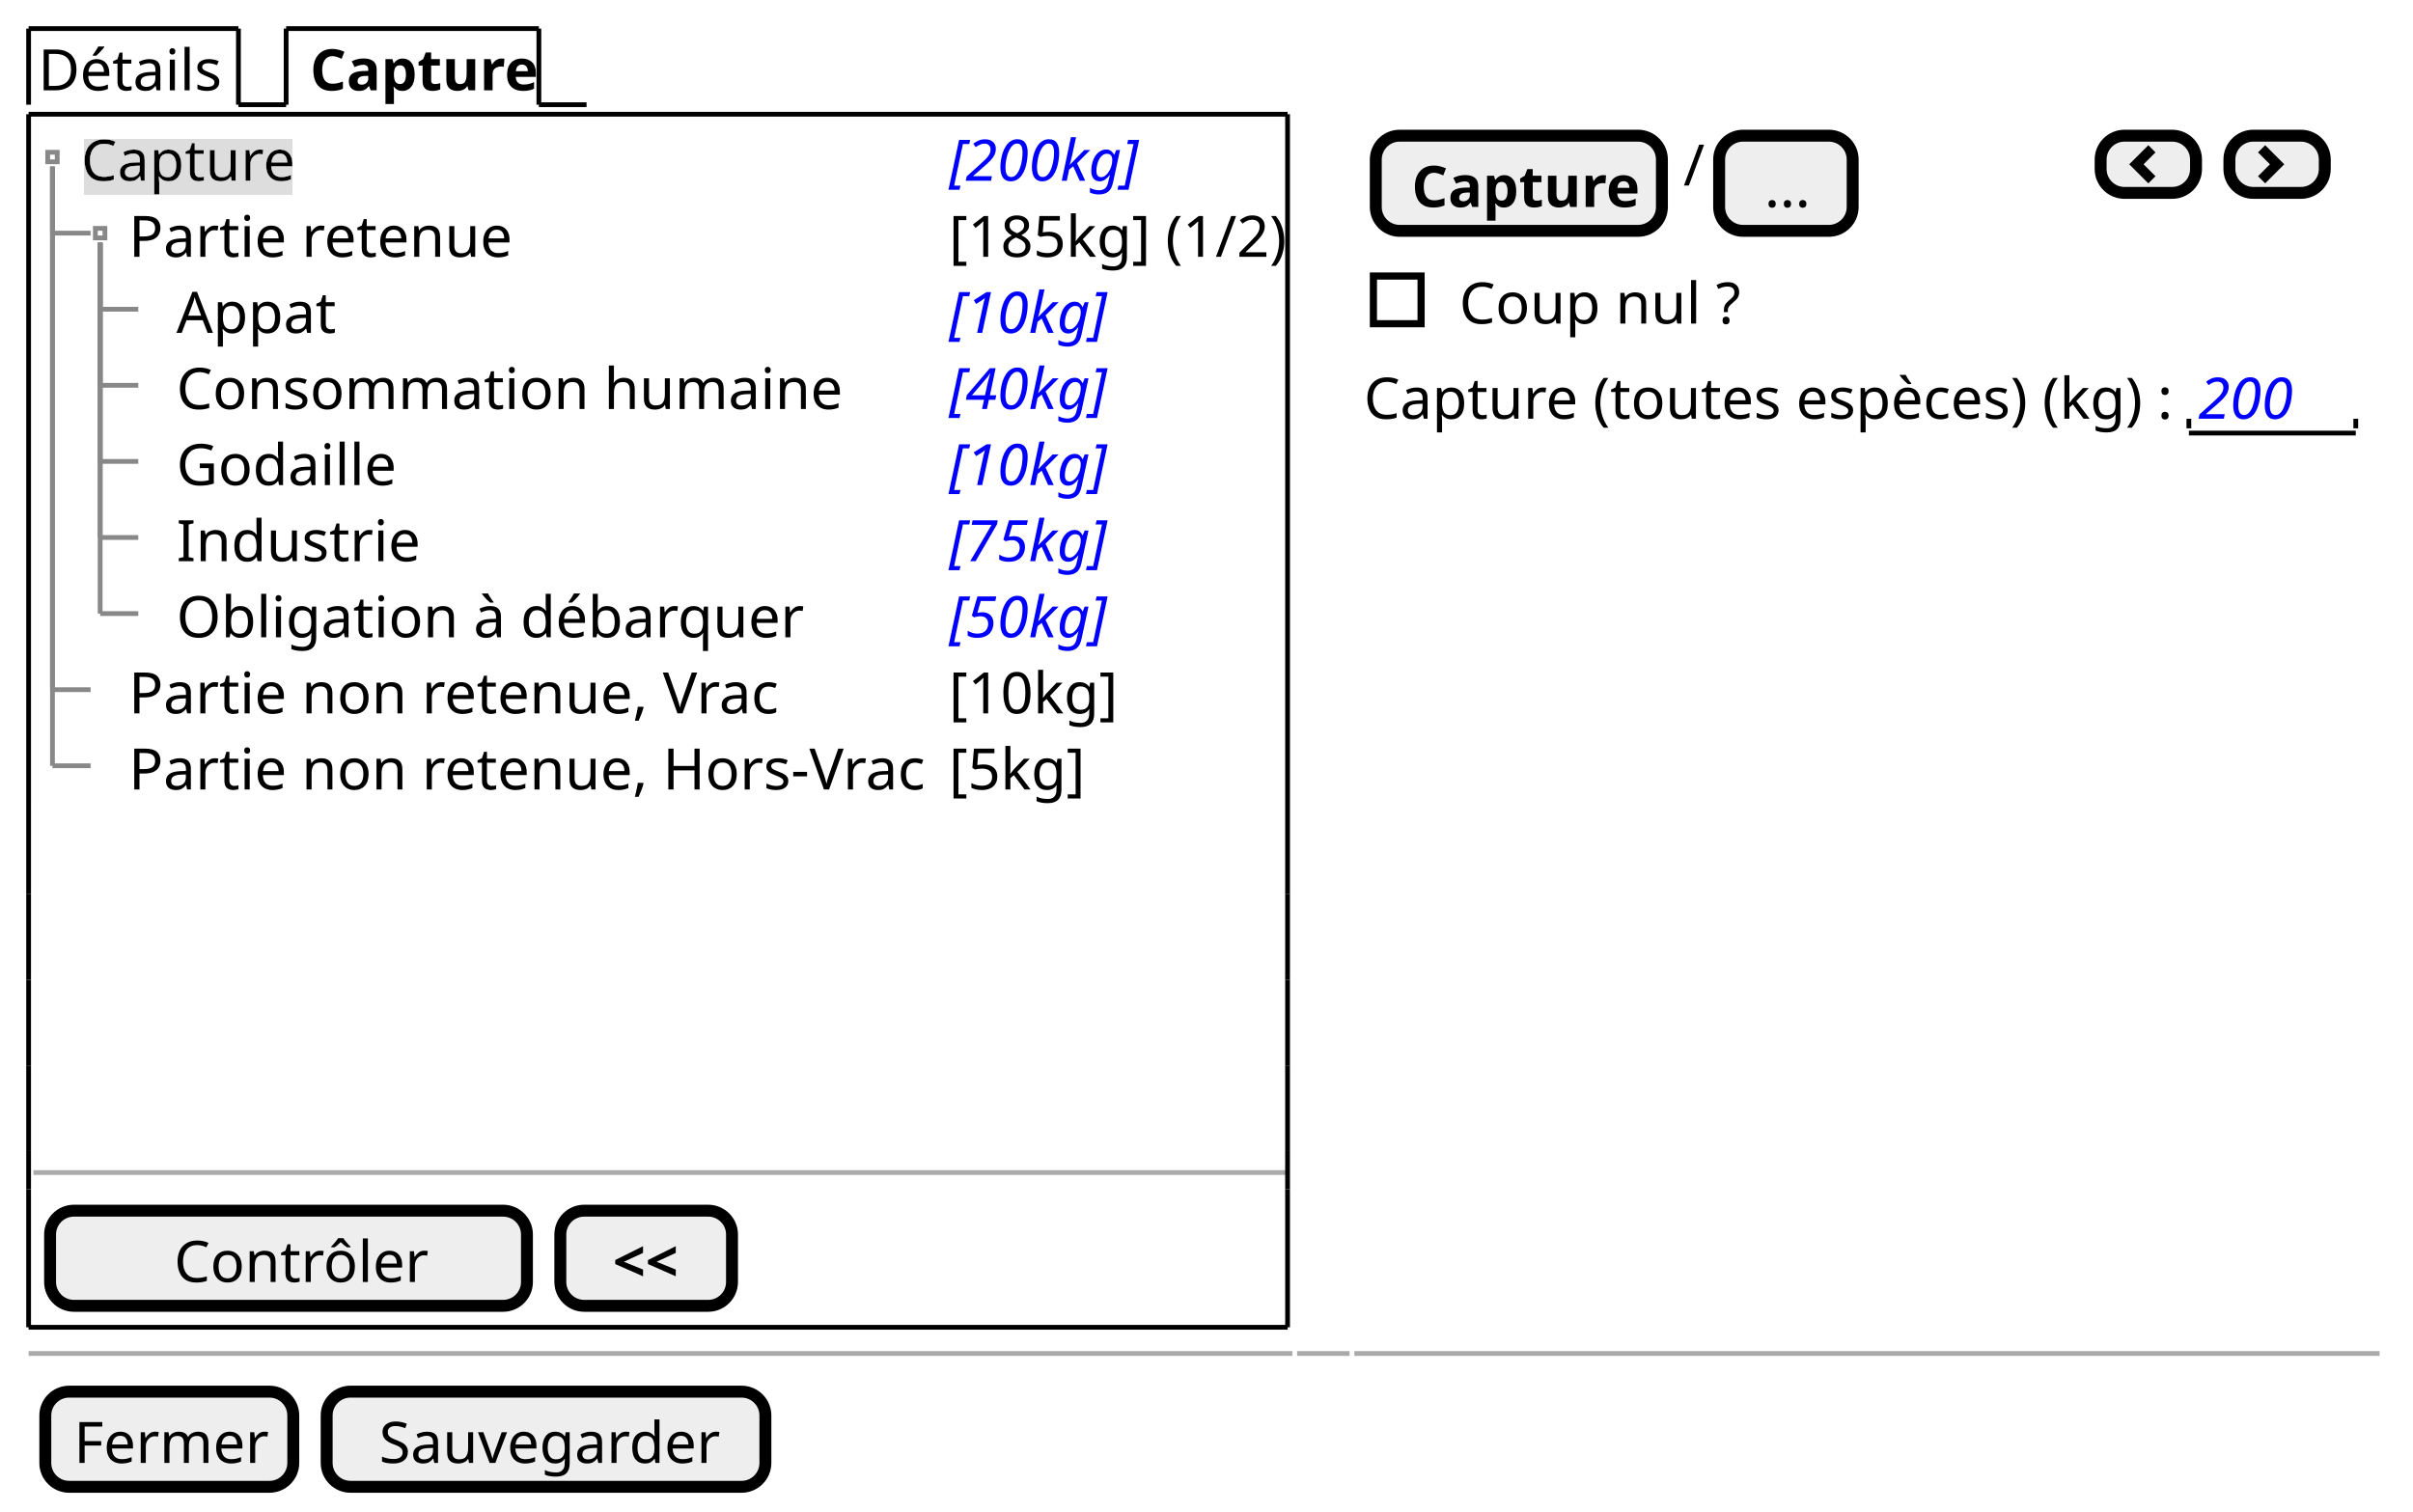
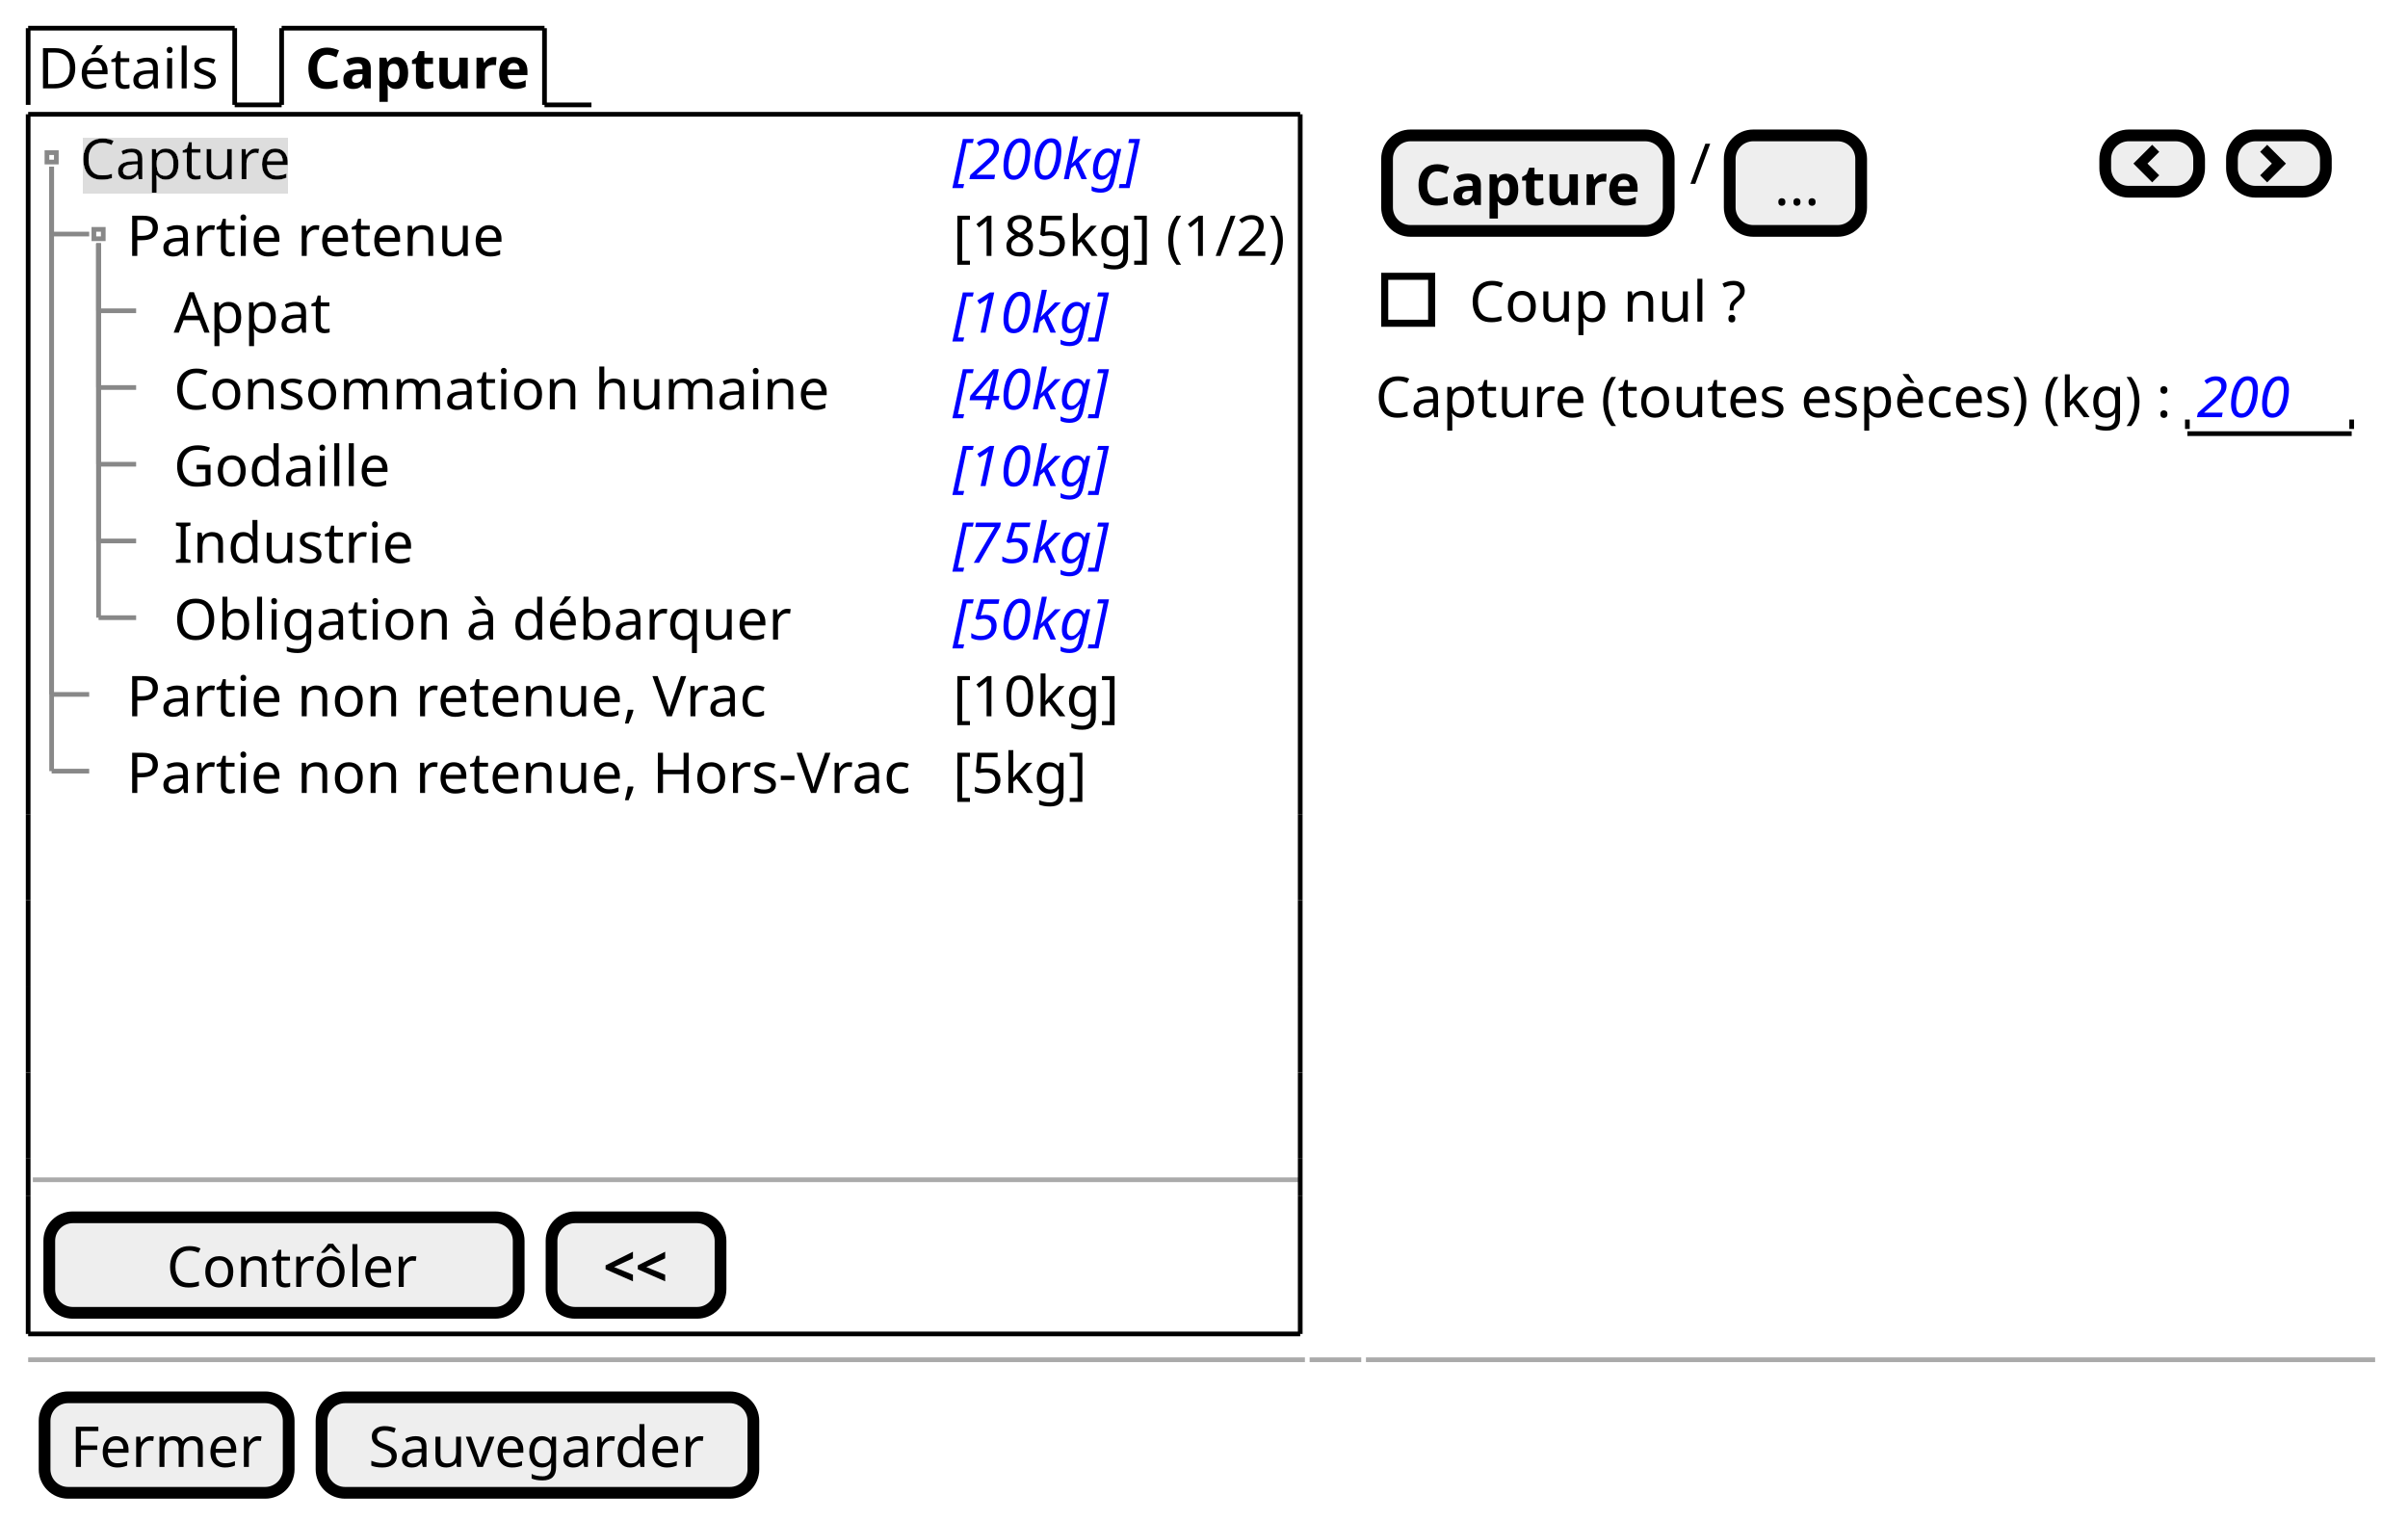
- <svg xmlns="http://www.w3.org/2000/svg" contentStyleType="text/css" height="317px" preserveAspectRatio="none" style="width:506px;height:317px;background:#FFFFFF;" version="1.1" viewBox="0 0 506 317" width="506px" zoomAndPan="magnify">
+ <svg xmlns="http://www.w3.org/2000/svg" contentStyleType="text/css" height="324px" preserveAspectRatio="none" style="width:513px;height:324px;background:#FFFFFF;" version="1.1" viewBox="0 0 513 324" width="513px" zoomAndPan="magnify">
  <defs>
-     <filter height="1" id="b1h5yuwzb2pgvz0" width="1" x="0" y="0">
+     <filter height="1" id="b111xw0mah0kj20" width="1" x="0" y="0">
      <feFlood flood-color="#DDDDDD" result="flood" />
      <feComposite in="SourceGraphic" in2="flood" operator="over" />
    </filter>
  </defs>
  <g>
-     <text fill="#000000" font-family="sans-serif" font-size="12" lengthAdjust="spacing" textLength="39" x="8" y="18.949">Détails</text>
-     <line style="stroke:#000000;stroke-width:1.0;" x1="6" x2="6" y1="6" y2="21.961" />
+     <text fill="#000000" font-family="sans-serif" font-size="12" lengthAdjust="spacing" textLength="39" x="8" y="18.828">Détails</text>
+     <line style="stroke:#000000;stroke-width:1.0;" x1="6" x2="6" y1="6" y2="22.344" />
    <line style="stroke:#000000;stroke-width:1.0;" x1="6" x2="50" y1="6" y2="6" />
-     <line style="stroke:#000000;stroke-width:1.0;" x1="50" x2="50" y1="6" y2="21.961" />
-     <line style="stroke:#000000;stroke-width:1.0;" x1="50" x2="60" y1="21.961" y2="21.961" />
-     <text fill="#000000" font-family="sans-serif" font-size="12" font-weight="bold" lengthAdjust="spacing" textLength="45" x="65" y="18.949">Capture</text>
-     <line style="stroke:#000000;stroke-width:1.0;" x1="60" x2="60" y1="6" y2="21.961" />
-     <line style="stroke:#000000;stroke-width:1.0;" x1="60" x2="113" y1="6" y2="6" />
-     <line style="stroke:#000000;stroke-width:1.0;" x1="113" x2="113" y1="6" y2="21.961" />
-     <line style="stroke:#000000;stroke-width:1.0;" x1="113" x2="123" y1="21.961" y2="21.961" />
-     <text fill="#000000" filter="url(#b1h5yuwzb2pgvz0)" font-family="sans-serif" font-size="12" lengthAdjust="spacing" textLength="44" x="17" y="37.91">Capture</text>
-     <text fill="#0000FF" font-family="sans-serif" font-size="12" font-style="italic" lengthAdjust="spacing" textLength="41" x="199" y="37.91">[200kg]</text>
-     <text fill="#000000" font-family="sans-serif" font-size="12" lengthAdjust="spacing" textLength="77" x="27" y="53.871">Partie retenue</text>
-     <text fill="#000000" font-family="sans-serif" font-size="12" lengthAdjust="spacing" textLength="68" x="199" y="53.871">[185kg] (1/2)</text>
-     <text fill="#000000" font-family="sans-serif" font-size="12" lengthAdjust="spacing" textLength="31" x="37" y="69.832">Appat</text>
-     <text fill="#0000FF" font-family="sans-serif" font-size="12" font-style="italic" lengthAdjust="spacing" textLength="34" x="199" y="69.832">[10kg]</text>
-     <text fill="#000000" font-family="sans-serif" font-size="12" lengthAdjust="spacing" textLength="138" x="37" y="85.793">Consommation humaine</text>
-     <text fill="#0000FF" font-family="sans-serif" font-size="12" font-style="italic" lengthAdjust="spacing" textLength="34" x="199" y="85.793">[40kg]</text>
-     <text fill="#000000" font-family="sans-serif" font-size="12" lengthAdjust="spacing" textLength="46" x="37" y="101.754">Godaille</text>
-     <text fill="#0000FF" font-family="sans-serif" font-size="12" font-style="italic" lengthAdjust="spacing" textLength="34" x="199" y="101.754">[10kg]</text>
-     <text fill="#000000" font-family="sans-serif" font-size="12" lengthAdjust="spacing" textLength="48" x="37" y="117.715">Industrie</text>
-     <text fill="#0000FF" font-family="sans-serif" font-size="12" font-style="italic" lengthAdjust="spacing" textLength="34" x="199" y="117.715">[75kg]</text>
-     <text fill="#000000" font-family="sans-serif" font-size="12" lengthAdjust="spacing" textLength="126" x="37" y="133.676">Obligation à débarquer</text>
-     <text fill="#0000FF" font-family="sans-serif" font-size="12" font-style="italic" lengthAdjust="spacing" textLength="34" x="199" y="133.676">[50kg]</text>
-     <text fill="#000000" font-family="sans-serif" font-size="12" lengthAdjust="spacing" textLength="131" x="27" y="149.637">Partie non retenue, Vrac</text>
-     <text fill="#000000" font-family="sans-serif" font-size="12" lengthAdjust="spacing" textLength="33" x="199" y="149.637">[10kg]</text>
-     <text fill="#000000" font-family="sans-serif" font-size="12" lengthAdjust="spacing" textLength="162" x="27" y="165.598">Partie non retenue, Hors-Vrac</text>
-     <text fill="#000000" font-family="sans-serif" font-size="12" lengthAdjust="spacing" textLength="26" x="199" y="165.598">[5kg]</text>
-     <rect fill="none" height="2" style="stroke:#888888;stroke-width:1.0;" width="2" x="10" y="31.941" />
-     <rect fill="none" height="2" style="stroke:#888888;stroke-width:1.0;" width="2" x="20" y="47.902" />
-     <line style="stroke:#888888;stroke-width:1.0;" x1="11" x2="11" y1="34.941" y2="48.902" />
-     <line style="stroke:#888888;stroke-width:1.0;" x1="11" x2="19" y1="48.902" y2="48.902" />
-     <line style="stroke:#888888;stroke-width:1.0;" x1="21" x2="21" y1="50.902" y2="64.863" />
-     <line style="stroke:#888888;stroke-width:1.0;" x1="21" x2="29" y1="64.863" y2="64.863" />
-     <line style="stroke:#888888;stroke-width:1.0;" x1="21" x2="21" y1="50.902" y2="80.824" />
-     <line style="stroke:#888888;stroke-width:1.0;" x1="21" x2="29" y1="80.824" y2="80.824" />
-     <line style="stroke:#888888;stroke-width:1.0;" x1="21" x2="21" y1="50.902" y2="96.785" />
-     <line style="stroke:#888888;stroke-width:1.0;" x1="21" x2="29" y1="96.785" y2="96.785" />
-     <line style="stroke:#888888;stroke-width:1.0;" x1="21" x2="21" y1="50.902" y2="112.746" />
-     <line style="stroke:#888888;stroke-width:1.0;" x1="21" x2="29" y1="112.746" y2="112.746" />
-     <line style="stroke:#888888;stroke-width:1.0;" x1="21" x2="21" y1="50.902" y2="128.707" />
-     <line style="stroke:#888888;stroke-width:1.0;" x1="21" x2="29" y1="128.707" y2="128.707" />
-     <line style="stroke:#888888;stroke-width:1.0;" x1="11" x2="11" y1="34.941" y2="144.668" />
-     <line style="stroke:#888888;stroke-width:1.0;" x1="11" x2="19" y1="144.668" y2="144.668" />
-     <line style="stroke:#888888;stroke-width:1.0;" x1="11" x2="11" y1="34.941" y2="160.629" />
-     <line style="stroke:#888888;stroke-width:1.0;" x1="11" x2="19" y1="160.629" y2="160.629" />
-     <line style="stroke:#AAAAAA;stroke-width:1.0;" x1="7" x2="270" y1="245.953" y2="245.953" />
-     <rect fill="#EEEEEE" height="19.961" rx="5" ry="5" style="stroke:#000000;stroke-width:2.5;" width="100" x="10.5" y="253.953" />
-     <text fill="#000000" font-family="sans-serif" font-size="12" lengthAdjust="spacing" textLength="51" x="36.5" y="268.902">Contrôler</text>
-     <rect fill="#EEEEEE" height="19.961" rx="5" ry="5" style="stroke:#000000;stroke-width:2.5;" width="36" x="117.5" y="253.953" />
-     <text fill="#000000" font-family="sans-serif" font-size="12" font-weight="bold" lengthAdjust="spacing" textLength="14" x="128.5" y="268.902">&lt;&lt;</text>
-     <line style="stroke:#000000;stroke-width:1.0;" x1="6" x2="270" y1="23.961" y2="23.961" />
-     <line style="stroke:#000000;stroke-width:1.0;" x1="6" x2="270" y1="278.414" y2="278.414" />
-     <line style="stroke:#000000;stroke-width:1.0;" x1="6" x2="6" y1="23.961" y2="169.609" />
-     <line style="stroke:#000000;stroke-width:1.0;" x1="270" x2="270" y1="23.961" y2="169.609" />
-     <line style="stroke:#000000;stroke-width:1.0;" x1="6" x2="6" y1="241.453" y2="249.453" />
-     <line style="stroke:#000000;stroke-width:1.0;" x1="270" x2="270" y1="241.453" y2="249.453" />
-     <line style="stroke:#000000;stroke-width:1.0;" x1="6" x2="6" y1="205.531" y2="223.492" />
-     <line style="stroke:#000000;stroke-width:1.0;" x1="270" x2="270" y1="205.531" y2="223.492" />
-     <line style="stroke:#000000;stroke-width:1.0;" x1="6" x2="6" y1="169.609" y2="187.57" />
-     <line style="stroke:#000000;stroke-width:1.0;" x1="270" x2="270" y1="169.609" y2="187.57" />
-     <line style="stroke:#000000;stroke-width:1.0;" x1="6" x2="6" y1="249.453" y2="278.414" />
-     <line style="stroke:#000000;stroke-width:1.0;" x1="270" x2="270" y1="249.453" y2="278.414" />
-     <line style="stroke:#000000;stroke-width:1.0;" x1="6" x2="6" y1="223.492" y2="241.453" />
-     <line style="stroke:#000000;stroke-width:1.0;" x1="270" x2="270" y1="223.492" y2="241.453" />
-     <line style="stroke:#000000;stroke-width:1.0;" x1="6" x2="6" y1="187.57" y2="205.531" />
-     <line style="stroke:#000000;stroke-width:1.0;" x1="270" x2="270" y1="187.57" y2="205.531" />
-     <rect fill="#EEEEEE" height="19.961" rx="5" ry="5" style="stroke:#000000;stroke-width:2.5;" width="60" x="288.5" y="28.461" />
-     <text fill="#000000" font-family="sans-serif" font-size="12" font-weight="bold" lengthAdjust="spacing" textLength="45" x="296" y="43.41">Capture</text>
-     <text fill="#000000" font-family="sans-serif" font-size="12" lengthAdjust="spacing" textLength="3" x="353" y="38.91">/</text>
-     <rect fill="#EEEEEE" height="19.961" rx="5" ry="5" style="stroke:#000000;stroke-width:2.5;" width="28" x="360.5" y="28.461" />
-     <text fill="#000000" font-family="sans-serif" font-size="12" lengthAdjust="spacing" textLength="9" x="370" y="43.41">...</text>
-     <rect fill="#EEEEEE" height="12" rx="5" ry="5" style="stroke:#000000;stroke-width:2.5;" width="20" x="440.5" y="28.461" />
-     <path d="M450.5,30.461 L446.5,34.461 L450.5,38.461 L452,36.961 L449.5,34.461 L452,31.961 L450.5,30.461 " fill="#000000" style="stroke:;stroke-width:0.0;stroke-dasharray:;" />
-     <rect fill="#EEEEEE" height="12" rx="5" ry="5" style="stroke:#000000;stroke-width:2.5;" width="20" x="467.5" y="28.461" />
-     <path d="M475,30.461 L473.5,31.961 L476,34.461 L473.5,36.961 L475,38.461 L479,34.461 L475,30.461 " fill="#000000" style="stroke:;stroke-width:0.0;stroke-dasharray:;" />
-     <text fill="#000000" font-family="sans-serif" font-size="12" lengthAdjust="spacing" textLength="60" x="306" y="67.871">Coup nul ?</text>
-     <rect fill="none" height="10" style="stroke:#000000;stroke-width:1.5;" width="10" x="288" y="57.902" />
-     <text fill="#000000" font-family="sans-serif" font-size="12" lengthAdjust="spacing" textLength="170" x="286" y="87.832">Capture (toutes espèces) (kg) :</text>
-     <text fill="#0000FF" font-family="sans-serif" font-size="12" font-style="italic" lengthAdjust="spacing" textLength="21" x="461" y="87.832">200</text>
-     <line style="stroke:#000000;stroke-width:1.0;" x1="459" x2="494" y1="90.844" y2="90.844" />
-     <line style="stroke:#000000;stroke-width:1.0;" x1="459" x2="459" y1="87.844" y2="89.844" />
-     <line style="stroke:#000000;stroke-width:1.0;" x1="494" x2="494" y1="87.844" y2="89.844" />
-     <line style="stroke:#AAAAAA;stroke-width:1.0;" x1="6" x2="271" y1="283.914" y2="283.914" />
-     <line style="stroke:#AAAAAA;stroke-width:1.0;" x1="272" x2="283" y1="283.914" y2="283.914" />
-     <line style="stroke:#AAAAAA;stroke-width:1.0;" x1="284" x2="499" y1="283.914" y2="283.914" />
-     <rect fill="#EEEEEE" height="19.961" rx="5" ry="5" style="stroke:#000000;stroke-width:2.5;" width="52" x="9.5" y="291.914" />
-     <text fill="#000000" font-family="sans-serif" font-size="12" lengthAdjust="spacing" textLength="40" x="15.5" y="306.863">Fermer</text>
-     <rect fill="#EEEEEE" height="19.961" rx="5" ry="5" style="stroke:#000000;stroke-width:2.5;" width="92" x="68.5" y="291.914" />
-     <text fill="#000000" font-family="sans-serif" font-size="12" lengthAdjust="spacing" textLength="70" x="79.5" y="306.863">Sauvegarder</text>
+     <line style="stroke:#000000;stroke-width:1.0;" x1="50" x2="50" y1="6" y2="22.344" />
+     <line style="stroke:#000000;stroke-width:1.0;" x1="50" x2="60" y1="22.344" y2="22.344" />
+     <text fill="#000000" font-family="sans-serif" font-size="12" font-weight="bold" lengthAdjust="spacing" textLength="48" x="65" y="18.828">Capture</text>
+     <line style="stroke:#000000;stroke-width:1.0;" x1="60" x2="60" y1="6" y2="22.344" />
+     <line style="stroke:#000000;stroke-width:1.0;" x1="60" x2="116" y1="6" y2="6" />
+     <line style="stroke:#000000;stroke-width:1.0;" x1="116" x2="116" y1="6" y2="22.344" />
+     <line style="stroke:#000000;stroke-width:1.0;" x1="116" x2="126" y1="22.344" y2="22.344" />
+     <text fill="#000000" filter="url(#b111xw0mah0kj20)" font-family="sans-serif" font-size="12" lengthAdjust="spacing" textLength="45" x="17" y="38.172">Capture</text>
+     <text fill="#0000FF" font-family="sans-serif" font-size="12" font-style="italic" lengthAdjust="spacing" textLength="40" x="203" y="38.172">[200kg]</text>
+     <text fill="#000000" font-family="sans-serif" font-size="12" lengthAdjust="spacing" textLength="80" x="27" y="54.516">Partie retenue</text>
+     <text fill="#000000" font-family="sans-serif" font-size="12" lengthAdjust="spacing" textLength="71" x="203" y="54.516">[185kg] (1/2)</text>
+     <text fill="#000000" font-family="sans-serif" font-size="12" lengthAdjust="spacing" textLength="33" x="37" y="70.86">Appat</text>
+     <text fill="#0000FF" font-family="sans-serif" font-size="12" font-style="italic" lengthAdjust="spacing" textLength="33" x="203" y="70.86">[10kg]</text>
+     <text fill="#000000" font-family="sans-serif" font-size="12" lengthAdjust="spacing" textLength="137" x="37" y="87.204">Consommation humaine</text>
+     <text fill="#0000FF" font-family="sans-serif" font-size="12" font-style="italic" lengthAdjust="spacing" textLength="33" x="203" y="87.204">[40kg]</text>
+     <text fill="#000000" font-family="sans-serif" font-size="12" lengthAdjust="spacing" textLength="46" x="37" y="103.549">Godaille</text>
+     <text fill="#0000FF" font-family="sans-serif" font-size="12" font-style="italic" lengthAdjust="spacing" textLength="33" x="203" y="103.549">[10kg]</text>
+     <text fill="#000000" font-family="sans-serif" font-size="12" lengthAdjust="spacing" textLength="50" x="37" y="119.893">Industrie</text>
+     <text fill="#0000FF" font-family="sans-serif" font-size="12" font-style="italic" lengthAdjust="spacing" textLength="33" x="203" y="119.893">[75kg]</text>
+     <text fill="#000000" font-family="sans-serif" font-size="12" lengthAdjust="spacing" textLength="129" x="37" y="136.237">Obligation à débarquer</text>
+     <text fill="#0000FF" font-family="sans-serif" font-size="12" font-style="italic" lengthAdjust="spacing" textLength="33" x="203" y="136.237">[50kg]</text>
+     <text fill="#000000" font-family="sans-serif" font-size="12" lengthAdjust="spacing" textLength="135" x="27" y="152.581">Partie non retenue, Vrac</text>
+     <text fill="#000000" font-family="sans-serif" font-size="12" lengthAdjust="spacing" textLength="35" x="203" y="152.581">[10kg]</text>
+     <text fill="#000000" font-family="sans-serif" font-size="12" lengthAdjust="spacing" textLength="166" x="27" y="168.925">Partie non retenue, Hors-Vrac</text>
+     <text fill="#000000" font-family="sans-serif" font-size="12" lengthAdjust="spacing" textLength="28" x="203" y="168.925">[5kg]</text>
+     <rect fill="none" height="2" style="stroke:#888888;stroke-width:1.0;" width="2" x="10" y="32.516" />
+     <rect fill="none" height="2" style="stroke:#888888;stroke-width:1.0;" width="2" x="20" y="48.86" />
+     <line style="stroke:#888888;stroke-width:1.0;" x1="11" x2="11" y1="35.516" y2="49.86" />
+     <line style="stroke:#888888;stroke-width:1.0;" x1="11" x2="19" y1="49.86" y2="49.86" />
+     <line style="stroke:#888888;stroke-width:1.0;" x1="21" x2="21" y1="51.86" y2="66.204" />
+     <line style="stroke:#888888;stroke-width:1.0;" x1="21" x2="29" y1="66.204" y2="66.204" />
+     <line style="stroke:#888888;stroke-width:1.0;" x1="21" x2="21" y1="51.86" y2="82.549" />
+     <line style="stroke:#888888;stroke-width:1.0;" x1="21" x2="29" y1="82.549" y2="82.549" />
+     <line style="stroke:#888888;stroke-width:1.0;" x1="21" x2="21" y1="51.86" y2="98.893" />
+     <line style="stroke:#888888;stroke-width:1.0;" x1="21" x2="29" y1="98.893" y2="98.893" />
+     <line style="stroke:#888888;stroke-width:1.0;" x1="21" x2="21" y1="51.86" y2="115.237" />
+     <line style="stroke:#888888;stroke-width:1.0;" x1="21" x2="29" y1="115.237" y2="115.237" />
+     <line style="stroke:#888888;stroke-width:1.0;" x1="21" x2="21" y1="51.86" y2="131.581" />
+     <line style="stroke:#888888;stroke-width:1.0;" x1="21" x2="29" y1="131.581" y2="131.581" />
+     <line style="stroke:#888888;stroke-width:1.0;" x1="11" x2="11" y1="35.516" y2="147.925" />
+     <line style="stroke:#888888;stroke-width:1.0;" x1="11" x2="19" y1="147.925" y2="147.925" />
+     <line style="stroke:#888888;stroke-width:1.0;" x1="11" x2="11" y1="35.516" y2="164.269" />
+     <line style="stroke:#888888;stroke-width:1.0;" x1="11" x2="19" y1="164.269" y2="164.269" />
+     <line style="stroke:#AAAAAA;stroke-width:1.0;" x1="7" x2="277" y1="251.318" y2="251.318" />
+     <rect fill="#EEEEEE" height="20.344" rx="5" ry="5" style="stroke:#000000;stroke-width:2.5;" width="100" x="10.5" y="259.318" />
+     <text fill="#000000" font-family="sans-serif" font-size="12" lengthAdjust="spacing" textLength="53" x="35.5" y="274.146">Contrôler</text>
+     <rect fill="#EEEEEE" height="20.344" rx="5" ry="5" style="stroke:#000000;stroke-width:2.5;" width="36" x="117.5" y="259.318" />
+     <text fill="#000000" font-family="sans-serif" font-size="12" font-weight="bold" lengthAdjust="spacing" textLength="14" x="128.5" y="274.146">&lt;&lt;</text>
+     <line style="stroke:#000000;stroke-width:1.0;" x1="6" x2="277" y1="24.344" y2="24.344" />
+     <line style="stroke:#000000;stroke-width:1.0;" x1="6" x2="277" y1="284.162" y2="284.162" />
+     <line style="stroke:#000000;stroke-width:1.0;" x1="6" x2="6" y1="24.344" y2="173.441" />
+     <line style="stroke:#000000;stroke-width:1.0;" x1="277" x2="277" y1="24.344" y2="173.441" />
+     <line style="stroke:#000000;stroke-width:1.0;" x1="6" x2="6" y1="246.818" y2="254.818" />
+     <line style="stroke:#000000;stroke-width:1.0;" x1="277" x2="277" y1="246.818" y2="254.818" />
+     <line style="stroke:#000000;stroke-width:1.0;" x1="6" x2="6" y1="210.129" y2="228.474" />
+     <line style="stroke:#000000;stroke-width:1.0;" x1="277" x2="277" y1="210.129" y2="228.474" />
+     <line style="stroke:#000000;stroke-width:1.0;" x1="6" x2="6" y1="173.441" y2="191.785" />
+     <line style="stroke:#000000;stroke-width:1.0;" x1="277" x2="277" y1="173.441" y2="191.785" />
+     <line style="stroke:#000000;stroke-width:1.0;" x1="6" x2="6" y1="254.818" y2="284.162" />
+     <line style="stroke:#000000;stroke-width:1.0;" x1="277" x2="277" y1="254.818" y2="284.162" />
+     <line style="stroke:#000000;stroke-width:1.0;" x1="6" x2="6" y1="228.474" y2="246.818" />
+     <line style="stroke:#000000;stroke-width:1.0;" x1="277" x2="277" y1="228.474" y2="246.818" />
+     <line style="stroke:#000000;stroke-width:1.0;" x1="6" x2="6" y1="191.785" y2="210.129" />
+     <line style="stroke:#000000;stroke-width:1.0;" x1="277" x2="277" y1="191.785" y2="210.129" />
+     <rect fill="#EEEEEE" height="20.344" rx="5" ry="5" style="stroke:#000000;stroke-width:2.5;" width="60" x="295.5" y="28.844" />
+     <text fill="#000000" font-family="sans-serif" font-size="12" font-weight="bold" lengthAdjust="spacing" textLength="48" x="301.5" y="43.672">Capture</text>
+     <text fill="#000000" font-family="sans-serif" font-size="12" lengthAdjust="spacing" textLength="4" x="360" y="39.172">/</text>
+     <rect fill="#EEEEEE" height="20.344" rx="5" ry="5" style="stroke:#000000;stroke-width:2.5;" width="28" x="368.5" y="28.844" />
+     <text fill="#000000" font-family="sans-serif" font-size="12" lengthAdjust="spacing" textLength="9" x="378" y="43.672">...</text>
+     <rect fill="#EEEEEE" height="12" rx="5" ry="5" style="stroke:#000000;stroke-width:2.5;" width="20" x="448.5" y="28.844" />
+     <path d="M458.5,30.844 L454.5,34.844 L458.5,38.844 L460,37.344 L457.5,34.844 L460,32.344 L458.5,30.844 " fill="#000000" style="stroke:;stroke-width:0.0;stroke-dasharray:;" />
+     <rect fill="#EEEEEE" height="12" rx="5" ry="5" style="stroke:#000000;stroke-width:2.5;" width="20" x="475.5" y="28.844" />
+     <path d="M483,30.844 L481.5,32.344 L484,34.844 L481.5,37.344 L483,38.844 L487,34.844 L483,30.844 " fill="#000000" style="stroke:;stroke-width:0.0;stroke-dasharray:;" />
+     <text fill="#000000" font-family="sans-serif" font-size="12" lengthAdjust="spacing" textLength="57" x="313" y="68.516">Coup nul ?</text>
+     <rect fill="none" height="10" style="stroke:#000000;stroke-width:1.5;" width="10" x="295" y="58.86" />
+     <text fill="#000000" font-family="sans-serif" font-size="12" lengthAdjust="spacing" textLength="170" x="293" y="88.86">Capture (toutes espèces) (kg) :</text>
+     <text fill="#0000FF" font-family="sans-serif" font-size="12" font-style="italic" lengthAdjust="spacing" textLength="21" x="468" y="88.86">200</text>
+     <line style="stroke:#000000;stroke-width:1.0;" x1="466" x2="501" y1="92.376" y2="92.376" />
+     <line style="stroke:#000000;stroke-width:1.0;" x1="466" x2="466" y1="89.376" y2="91.376" />
+     <line style="stroke:#000000;stroke-width:1.0;" x1="501" x2="501" y1="89.376" y2="91.376" />
+     <line style="stroke:#AAAAAA;stroke-width:1.0;" x1="6" x2="278" y1="289.662" y2="289.662" />
+     <line style="stroke:#AAAAAA;stroke-width:1.0;" x1="279" x2="290" y1="289.662" y2="289.662" />
+     <line style="stroke:#AAAAAA;stroke-width:1.0;" x1="291" x2="506" y1="289.662" y2="289.662" />
+     <rect fill="#EEEEEE" height="20.344" rx="5" ry="5" style="stroke:#000000;stroke-width:2.5;" width="52" x="9.5" y="297.662" />
+     <text fill="#000000" font-family="sans-serif" font-size="12" lengthAdjust="spacing" textLength="41" x="15" y="312.49">Fermer</text>
+     <rect fill="#EEEEEE" height="20.344" rx="5" ry="5" style="stroke:#000000;stroke-width:2.5;" width="92" x="68.5" y="297.662" />
+     <text fill="#000000" font-family="sans-serif" font-size="12" lengthAdjust="spacing" textLength="72" x="78.5" y="312.49">Sauvegarder</text>
  </g>
</svg>
